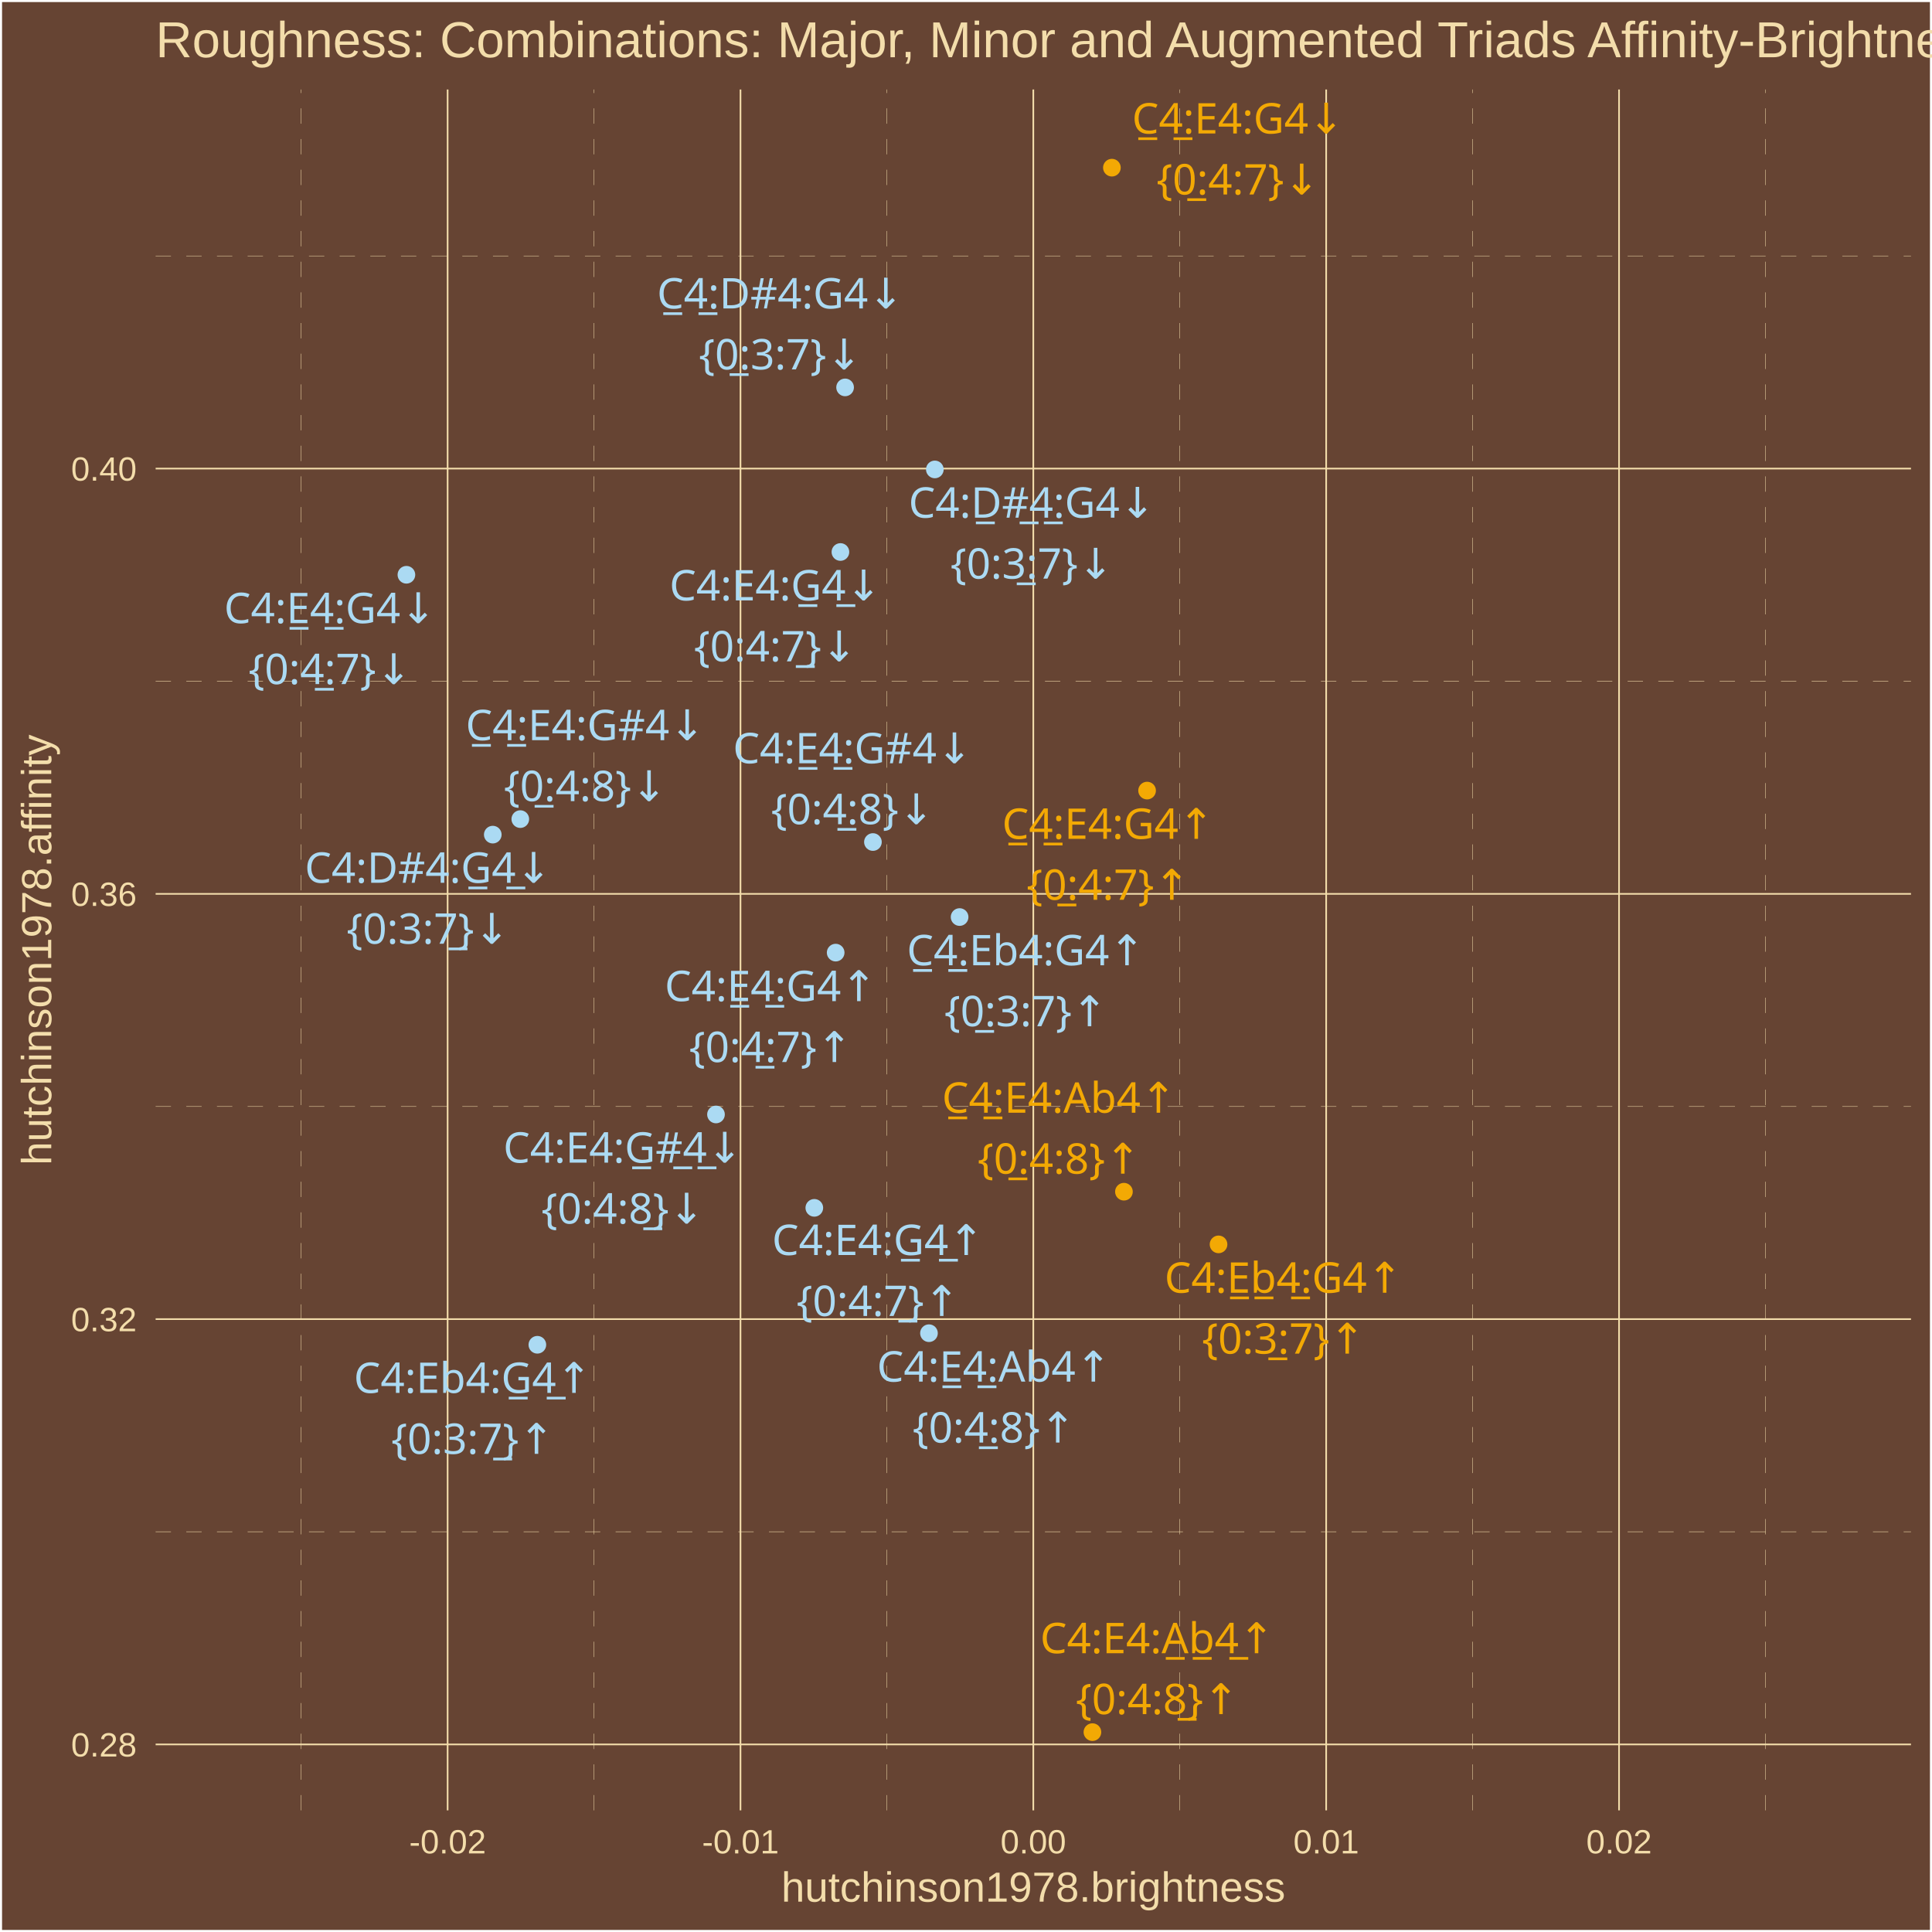
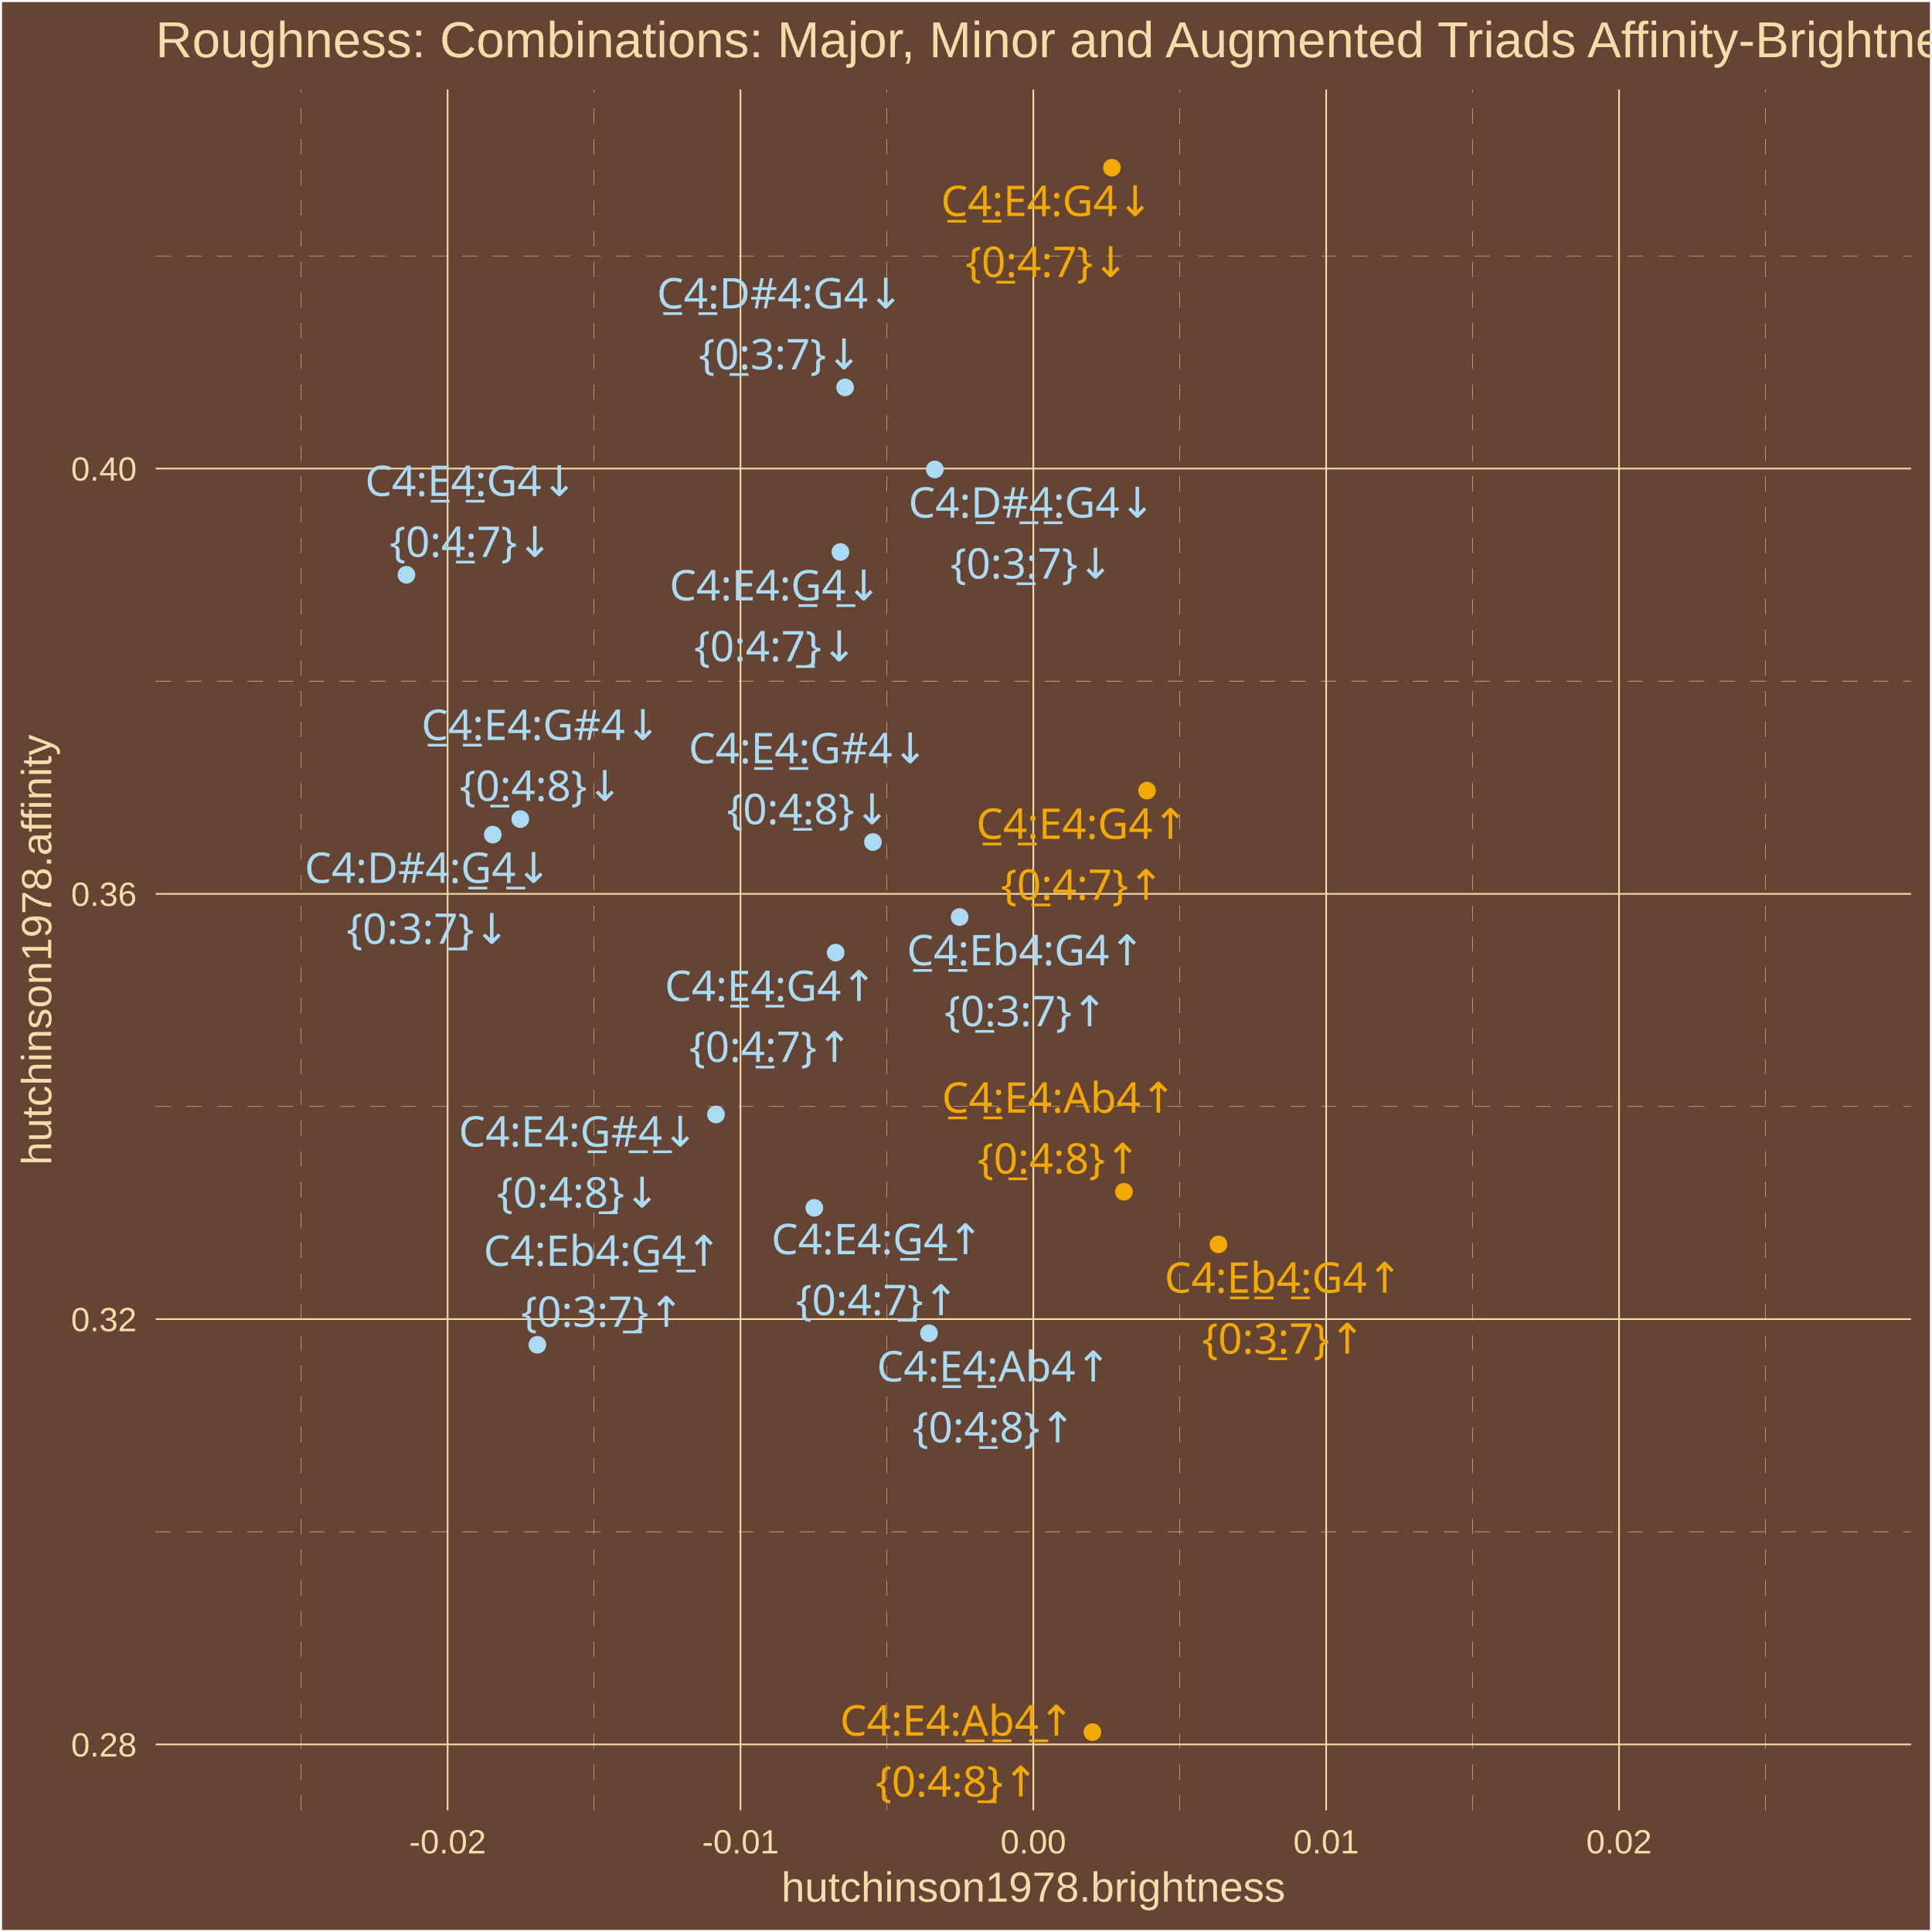
<svg xmlns="http://www.w3.org/2000/svg" class="svglite" width="504.00pt" height="504.00pt" viewBox="0 0 504.00 504.00">
  <defs>
    <style type="text/css">
    .svglite line, .svglite polyline, .svglite polygon, .svglite path, .svglite rect, .svglite circle {
      fill: none;
      stroke: #000000;
      stroke-linecap: round;
      stroke-linejoin: round;
      stroke-miterlimit: 10.00;
    }
    .svglite text {
      white-space: pre;
    }
  </style>
  </defs>
  <rect width="100%" height="100%" style="stroke: none; fill: #664433;" />
  <defs>
    <clipPath id="cpMC4wMHw1MDQuMDB8MC4wMHw1MDQuMDA=">
      <rect x="0.00" y="0.00" width="504.00" height="504.00" />
    </clipPath>
  </defs>
  <g clip-path="url(#cpMC4wMHw1MDQuMDB8MC4wMHw1MDQuMDA=)">
    <rect x="0.00" y="-0" width="504.00" height="504.00" style="stroke-width: 1.07; stroke: #FFFFFF; fill: #664433;" />
  </g>
  <defs>
    <clipPath id="cpNDAuNjB8NDk4LjUyfDIzLjM0fDQ3Mi4yNw==">
      <rect x="40.60" y="23.34" width="457.92" height="448.93" />
    </clipPath>
  </defs>
  <g clip-path="url(#cpNDAuNjB8NDk4LjUyfDIzLjM0fDQ3Mi4yNw==)">
    <rect x="40.60" y="23.34" width="457.92" height="448.93" style="stroke-width: 1.07; stroke: none; fill: #664433;" />
    <polyline points="40.60,399.59 498.52,399.59 " style="stroke-width: 0.11; stroke: #F3DDAB; stroke-dasharray: 4.00,4.00; stroke-linecap: butt;" />
    <polyline points="40.60,288.65 498.52,288.65 " style="stroke-width: 0.11; stroke: #F3DDAB; stroke-dasharray: 4.00,4.00; stroke-linecap: butt;" />
    <polyline points="40.60,177.71 498.52,177.71 " style="stroke-width: 0.11; stroke: #F3DDAB; stroke-dasharray: 4.00,4.00; stroke-linecap: butt;" />
    <polyline points="40.60,66.77 498.52,66.77 " style="stroke-width: 0.11; stroke: #F3DDAB; stroke-dasharray: 4.00,4.00; stroke-linecap: butt;" />
    <polyline points="78.57,472.27 78.57,23.34 " style="stroke-width: 0.11; stroke: #F3DDAB; stroke-dasharray: 4.00,4.00; stroke-linecap: butt;" />
    <polyline points="154.97,472.27 154.97,23.34 " style="stroke-width: 0.11; stroke: #F3DDAB; stroke-dasharray: 4.00,4.00; stroke-linecap: butt;" />
    <polyline points="231.36,472.27 231.36,23.34 " style="stroke-width: 0.11; stroke: #F3DDAB; stroke-dasharray: 4.00,4.00; stroke-linecap: butt;" />
    <polyline points="307.76,472.27 307.76,23.34 " style="stroke-width: 0.11; stroke: #F3DDAB; stroke-dasharray: 4.00,4.00; stroke-linecap: butt;" />
    <polyline points="384.16,472.27 384.16,23.34 " style="stroke-width: 0.11; stroke: #F3DDAB; stroke-dasharray: 4.00,4.00; stroke-linecap: butt;" />
    <polyline points="460.55,472.27 460.55,23.34 " style="stroke-width: 0.11; stroke: #F3DDAB; stroke-dasharray: 4.00,4.00; stroke-linecap: butt;" />
    <polyline points="40.60,455.07 498.52,455.07 " style="stroke-width: 0.43; stroke: #F3DDAB; stroke-linecap: butt;" />
    <polyline points="40.60,344.12 498.52,344.12 " style="stroke-width: 0.43; stroke: #F3DDAB; stroke-linecap: butt;" />
    <polyline points="40.60,233.18 498.52,233.18 " style="stroke-width: 0.43; stroke: #F3DDAB; stroke-linecap: butt;" />
    <polyline points="40.60,122.24 498.52,122.24 " style="stroke-width: 0.43; stroke: #F3DDAB; stroke-linecap: butt;" />
    <polyline points="116.77,472.27 116.77,23.34 " style="stroke-width: 0.43; stroke: #F3DDAB; stroke-linecap: butt;" />
    <polyline points="193.17,472.27 193.17,23.34 " style="stroke-width: 0.43; stroke: #F3DDAB; stroke-linecap: butt;" />
    <polyline points="269.56,472.27 269.56,23.34 " style="stroke-width: 0.43; stroke: #F3DDAB; stroke-linecap: butt;" />
    <polyline points="345.96,472.27 345.96,23.34 " style="stroke-width: 0.43; stroke: #F3DDAB; stroke-linecap: butt;" />
    <polyline points="422.36,472.27 422.36,23.34 " style="stroke-width: 0.43; stroke: #F3DDAB; stroke-linecap: butt;" />
    <circle cx="299.24" cy="206.24" r="1.95" style="stroke-width: 0.71; stroke: #F3A904; fill: #F3A904;" />
    <circle cx="290.06" cy="43.74" r="1.95" style="stroke-width: 0.71; stroke: #F3A904; fill: #F3A904;" />
    <circle cx="218.00" cy="248.51" r="1.95" style="stroke-width: 0.71; stroke: #ABDAF3; fill: #ABDAF3;" />
    <circle cx="106.02" cy="149.94" r="1.95" style="stroke-width: 0.71; stroke: #ABDAF3; fill: #ABDAF3;" />
    <circle cx="212.43" cy="315.09" r="1.95" style="stroke-width: 0.71; stroke: #ABDAF3; fill: #ABDAF3;" />
    <circle cx="219.24" cy="144.00" r="1.95" style="stroke-width: 0.71; stroke: #ABDAF3; fill: #ABDAF3;" />
    <circle cx="250.33" cy="239.23" r="1.95" style="stroke-width: 0.71; stroke: #ABDAF3; fill: #ABDAF3;" />
    <circle cx="220.46" cy="101.06" r="1.95" style="stroke-width: 0.71; stroke: #ABDAF3; fill: #ABDAF3;" />
    <circle cx="317.88" cy="324.62" r="1.95" style="stroke-width: 0.71; stroke: #F3A904; fill: #F3A904;" />
    <circle cx="243.87" cy="122.46" r="1.95" style="stroke-width: 0.71; stroke: #ABDAF3; fill: #ABDAF3;" />
    <circle cx="140.18" cy="350.81" r="1.95" style="stroke-width: 0.71; stroke: #ABDAF3; fill: #ABDAF3;" />
    <circle cx="128.55" cy="217.73" r="1.95" style="stroke-width: 0.71; stroke: #ABDAF3; fill: #ABDAF3;" />
    <circle cx="293.20" cy="310.88" r="1.95" style="stroke-width: 0.71; stroke: #F3A904; fill: #F3A904;" />
    <circle cx="135.73" cy="213.68" r="1.95" style="stroke-width: 0.71; stroke: #ABDAF3; fill: #ABDAF3;" />
    <circle cx="242.34" cy="347.79" r="1.95" style="stroke-width: 0.71; stroke: #ABDAF3; fill: #ABDAF3;" />
    <circle cx="227.72" cy="219.66" r="1.95" style="stroke-width: 0.71; stroke: #ABDAF3; fill: #ABDAF3;" />
    <circle cx="284.98" cy="451.86" r="1.95" style="stroke-width: 0.71; stroke: #F3A904; fill: #F3A904;" />
    <circle cx="186.78" cy="290.73" r="1.95" style="stroke-width: 0.71; stroke: #ABDAF3; fill: #ABDAF3;" />
-     <text x="289.05" y="218.83" text-anchor="middle" style="font-size: 11.04px;fill: #F3A904; font-family: &quot;Arial Unicode MS&quot;;" textLength="56.30px" lengthAdjust="spacingAndGlyphs">C̲4̲:E4:G4↑</text>
-     <text x="289.05" y="234.73" text-anchor="middle" style="font-size: 11.04px;fill: #F3A904; font-family: &quot;Arial Unicode MS&quot;;" textLength="39.77px" lengthAdjust="spacingAndGlyphs">{0̲:4:7}↑</text>
-     <text x="322.94" y="34.83" text-anchor="middle" style="font-size: 11.04px;fill: #F3A904; font-family: &quot;Arial Unicode MS&quot;;" textLength="56.30px" lengthAdjust="spacingAndGlyphs">C̲4̲:E4:G4↓</text>
-     <text x="322.94" y="50.73" text-anchor="middle" style="font-size: 11.04px;fill: #F3A904; font-family: &quot;Arial Unicode MS&quot;;" textLength="39.77px" lengthAdjust="spacingAndGlyphs">{0̲:4:7}↓</text>
-     <text x="201.03" y="261.16" text-anchor="middle" style="font-size: 11.04px;fill: #ABDAF3; font-family: &quot;Arial Unicode MS&quot;;" textLength="56.30px" lengthAdjust="spacingAndGlyphs">C4:E̲4̲:G4↑</text>
-     <text x="201.03" y="277.06" text-anchor="middle" style="font-size: 11.04px;fill: #ABDAF3; font-family: &quot;Arial Unicode MS&quot;;" textLength="39.77px" lengthAdjust="spacingAndGlyphs">{0:4̲:7}↑</text>
-     <text x="86.08" y="162.56" text-anchor="middle" style="font-size: 11.04px;fill: #ABDAF3; font-family: &quot;Arial Unicode MS&quot;;" textLength="56.30px" lengthAdjust="spacingAndGlyphs">C4:E̲4̲:G4↓</text>
-     <text x="86.08" y="178.46" text-anchor="middle" style="font-size: 11.04px;fill: #ABDAF3; font-family: &quot;Arial Unicode MS&quot;;" textLength="39.77px" lengthAdjust="spacingAndGlyphs">{0:4̲:7}↓</text>
-     <text x="229.03" y="327.40" text-anchor="middle" style="font-size: 11.04px;fill: #ABDAF3; font-family: &quot;Arial Unicode MS&quot;;" textLength="56.30px" lengthAdjust="spacingAndGlyphs">C4:E4:G̲4̲↑</text>
-     <text x="229.03" y="343.30" text-anchor="middle" style="font-size: 11.04px;fill: #ABDAF3; font-family: &quot;Arial Unicode MS&quot;;" textLength="39.77px" lengthAdjust="spacingAndGlyphs">{0:4:7̲}↑</text>
-     <text x="202.27" y="156.63" text-anchor="middle" style="font-size: 11.04px;fill: #ABDAF3; font-family: &quot;Arial Unicode MS&quot;;" textLength="56.30px" lengthAdjust="spacingAndGlyphs">C4:E4:G̲4̲↓</text>
-     <text x="202.27" y="172.53" text-anchor="middle" style="font-size: 11.04px;fill: #ABDAF3; font-family: &quot;Arial Unicode MS&quot;;" textLength="39.77px" lengthAdjust="spacingAndGlyphs">{0:4:7̲}↓</text>
-     <text x="267.59" y="251.81" text-anchor="middle" style="font-size: 11.04px;fill: #ABDAF3; font-family: &quot;Arial Unicode MS&quot;;" textLength="62.44px" lengthAdjust="spacingAndGlyphs">C̲4̲:Eb4:G4↑</text>
-     <text x="267.59" y="267.71" text-anchor="middle" style="font-size: 11.04px;fill: #ABDAF3; font-family: &quot;Arial Unicode MS&quot;;" textLength="39.77px" lengthAdjust="spacingAndGlyphs">{0̲:3:7}↑</text>
-     <text x="203.55" y="80.47" text-anchor="middle" style="font-size: 11.04px;fill: #ABDAF3; font-family: &quot;Arial Unicode MS&quot;;" textLength="63.04px" lengthAdjust="spacingAndGlyphs">C̲4̲:D#4:G4↓</text>
-     <text x="203.55" y="96.37" text-anchor="middle" style="font-size: 11.04px;fill: #ABDAF3; font-family: &quot;Arial Unicode MS&quot;;" textLength="39.77px" lengthAdjust="spacingAndGlyphs">{0̲:3:7}↓</text>
-     <text x="334.81" y="337.23" text-anchor="middle" style="font-size: 11.04px;fill: #F3A904; font-family: &quot;Arial Unicode MS&quot;;" textLength="62.44px" lengthAdjust="spacingAndGlyphs">C4:E̲b̲4̲:G4↑</text>
-     <text x="334.81" y="353.13" text-anchor="middle" style="font-size: 11.04px;fill: #F3A904; font-family: &quot;Arial Unicode MS&quot;;" textLength="39.77px" lengthAdjust="spacingAndGlyphs">{0:3̲:7}↑</text>
-     <text x="269.18" y="135.05" text-anchor="middle" style="font-size: 11.04px;fill: #ABDAF3; font-family: &quot;Arial Unicode MS&quot;;" textLength="63.04px" lengthAdjust="spacingAndGlyphs">C4:D̲#̲4̲:G4↓</text>
-     <text x="269.18" y="150.95" text-anchor="middle" style="font-size: 11.04px;fill: #ABDAF3; font-family: &quot;Arial Unicode MS&quot;;" textLength="39.77px" lengthAdjust="spacingAndGlyphs">{0:3̲:7}↓</text>
-     <text x="123.32" y="363.37" text-anchor="middle" style="font-size: 11.04px;fill: #ABDAF3; font-family: &quot;Arial Unicode MS&quot;;" textLength="62.44px" lengthAdjust="spacingAndGlyphs">C4:Eb4:G̲4̲↑</text>
-     <text x="123.32" y="379.27" text-anchor="middle" style="font-size: 11.04px;fill: #ABDAF3; font-family: &quot;Arial Unicode MS&quot;;" textLength="39.77px" lengthAdjust="spacingAndGlyphs">{0:3:7̲}↑</text>
-     <text x="111.66" y="230.29" text-anchor="middle" style="font-size: 11.04px;fill: #ABDAF3; font-family: &quot;Arial Unicode MS&quot;;" textLength="63.04px" lengthAdjust="spacingAndGlyphs">C4:D#4:G̲4̲↓</text>
-     <text x="111.66" y="246.19" text-anchor="middle" style="font-size: 11.04px;fill: #ABDAF3; font-family: &quot;Arial Unicode MS&quot;;" textLength="39.77px" lengthAdjust="spacingAndGlyphs">{0:3:7̲}↓</text>
-     <text x="276.27" y="290.28" text-anchor="middle" style="font-size: 11.04px;fill: #F3A904; font-family: &quot;Arial Unicode MS&quot;;" textLength="61.21px" lengthAdjust="spacingAndGlyphs">C̲4̲:E4:Ab4↑</text>
-     <text x="276.27" y="306.18" text-anchor="middle" style="font-size: 11.04px;fill: #F3A904; font-family: &quot;Arial Unicode MS&quot;;" textLength="39.77px" lengthAdjust="spacingAndGlyphs">{0̲:4:8}↑</text>
-     <text x="152.68" y="193.09" text-anchor="middle" style="font-size: 11.04px;fill: #ABDAF3; font-family: &quot;Arial Unicode MS&quot;;" textLength="62.44px" lengthAdjust="spacingAndGlyphs">C̲4̲:E4:G#4↓</text>
-     <text x="152.68" y="208.99" text-anchor="middle" style="font-size: 11.04px;fill: #ABDAF3; font-family: &quot;Arial Unicode MS&quot;;" textLength="39.77px" lengthAdjust="spacingAndGlyphs">{0̲:4:8}↓</text>
-     <text x="259.30" y="360.42" text-anchor="middle" style="font-size: 11.04px;fill: #ABDAF3; font-family: &quot;Arial Unicode MS&quot;;" textLength="61.21px" lengthAdjust="spacingAndGlyphs">C4:E̲4̲:Ab4↑</text>
-     <text x="259.30" y="376.32" text-anchor="middle" style="font-size: 11.04px;fill: #ABDAF3; font-family: &quot;Arial Unicode MS&quot;;" textLength="39.77px" lengthAdjust="spacingAndGlyphs">{0:4̲:8}↑</text>
-     <text x="222.40" y="199.11" text-anchor="middle" style="font-size: 11.04px;fill: #ABDAF3; font-family: &quot;Arial Unicode MS&quot;;" textLength="62.44px" lengthAdjust="spacingAndGlyphs">C4:E̲4̲:G#4↓</text>
-     <text x="222.40" y="215.01" text-anchor="middle" style="font-size: 11.04px;fill: #ABDAF3; font-family: &quot;Arial Unicode MS&quot;;" textLength="39.77px" lengthAdjust="spacingAndGlyphs">{0:4̲:8}↓</text>
-     <text x="301.88" y="431.27" text-anchor="middle" style="font-size: 11.04px;fill: #F3A904; font-family: &quot;Arial Unicode MS&quot;;" textLength="61.21px" lengthAdjust="spacingAndGlyphs">C4:E4:A̲b̲4̲↑</text>
-     <text x="301.88" y="447.17" text-anchor="middle" style="font-size: 11.04px;fill: #F3A904; font-family: &quot;Arial Unicode MS&quot;;" textLength="39.77px" lengthAdjust="spacingAndGlyphs">{0:4:8̲}↑</text>
-     <text x="162.48" y="303.30" text-anchor="middle" style="font-size: 11.04px;fill: #ABDAF3; font-family: &quot;Arial Unicode MS&quot;;" textLength="62.44px" lengthAdjust="spacingAndGlyphs">C4:E4:G̲#̲4̲↓</text>
-     <text x="162.48" y="319.20" text-anchor="middle" style="font-size: 11.04px;fill: #ABDAF3; font-family: &quot;Arial Unicode MS&quot;;" textLength="39.77px" lengthAdjust="spacingAndGlyphs">{0:4:8̲}↓</text>
+     <text x="282.32" y="218.83" text-anchor="middle" style="font-size: 11.04px;fill: #F3A904; font-family: &quot;Arial Unicode MS&quot;;" textLength="56.30px" lengthAdjust="spacingAndGlyphs">C̲4̲:E4:G4↑</text>
+     <text x="282.32" y="234.73" text-anchor="middle" style="font-size: 11.04px;fill: #F3A904; font-family: &quot;Arial Unicode MS&quot;;" textLength="39.77px" lengthAdjust="spacingAndGlyphs">{0̲:4:7}↑</text>
+     <text x="273.10" y="56.37" text-anchor="middle" style="font-size: 11.04px;fill: #F3A904; font-family: &quot;Arial Unicode MS&quot;;" textLength="56.30px" lengthAdjust="spacingAndGlyphs">C̲4̲:E4:G4↓</text>
+     <text x="273.10" y="72.27" text-anchor="middle" style="font-size: 11.04px;fill: #F3A904; font-family: &quot;Arial Unicode MS&quot;;" textLength="39.77px" lengthAdjust="spacingAndGlyphs">{0̲:4:7}↓</text>
+     <text x="201.05" y="261.13" text-anchor="middle" style="font-size: 11.04px;fill: #ABDAF3; font-family: &quot;Arial Unicode MS&quot;;" textLength="56.30px" lengthAdjust="spacingAndGlyphs">C4:E̲4̲:G4↑</text>
+     <text x="201.05" y="277.02" text-anchor="middle" style="font-size: 11.04px;fill: #ABDAF3; font-family: &quot;Arial Unicode MS&quot;;" textLength="39.77px" lengthAdjust="spacingAndGlyphs">{0:4̲:7}↑</text>
+     <text x="122.88" y="129.39" text-anchor="middle" style="font-size: 11.04px;fill: #ABDAF3; font-family: &quot;Arial Unicode MS&quot;;" textLength="56.30px" lengthAdjust="spacingAndGlyphs">C4:E̲4̲:G4↓</text>
+     <text x="122.88" y="145.28" text-anchor="middle" style="font-size: 11.04px;fill: #ABDAF3; font-family: &quot;Arial Unicode MS&quot;;" textLength="39.77px" lengthAdjust="spacingAndGlyphs">{0:4̲:7}↓</text>
+     <text x="228.85" y="327.18" text-anchor="middle" style="font-size: 11.04px;fill: #ABDAF3; font-family: &quot;Arial Unicode MS&quot;;" textLength="56.30px" lengthAdjust="spacingAndGlyphs">C4:E4:G̲4̲↑</text>
+     <text x="228.85" y="343.08" text-anchor="middle" style="font-size: 11.04px;fill: #ABDAF3; font-family: &quot;Arial Unicode MS&quot;;" textLength="39.77px" lengthAdjust="spacingAndGlyphs">{0:4:7̲}↑</text>
+     <text x="202.29" y="156.63" text-anchor="middle" style="font-size: 11.04px;fill: #ABDAF3; font-family: &quot;Arial Unicode MS&quot;;" textLength="56.30px" lengthAdjust="spacingAndGlyphs">C4:E4:G̲4̲↓</text>
+     <text x="202.29" y="172.53" text-anchor="middle" style="font-size: 11.04px;fill: #ABDAF3; font-family: &quot;Arial Unicode MS&quot;;" textLength="39.77px" lengthAdjust="spacingAndGlyphs">{0:4:7̲}↓</text>
+     <text x="267.60" y="251.81" text-anchor="middle" style="font-size: 11.04px;fill: #ABDAF3; font-family: &quot;Arial Unicode MS&quot;;" textLength="62.44px" lengthAdjust="spacingAndGlyphs">C̲4̲:Eb4:G4↑</text>
+     <text x="267.60" y="267.71" text-anchor="middle" style="font-size: 11.04px;fill: #ABDAF3; font-family: &quot;Arial Unicode MS&quot;;" textLength="39.77px" lengthAdjust="spacingAndGlyphs">{0̲:3:7}↑</text>
+     <text x="203.53" y="80.46" text-anchor="middle" style="font-size: 11.04px;fill: #ABDAF3; font-family: &quot;Arial Unicode MS&quot;;" textLength="63.04px" lengthAdjust="spacingAndGlyphs">C̲4̲:D#4:G4↓</text>
+     <text x="203.53" y="96.35" text-anchor="middle" style="font-size: 11.04px;fill: #ABDAF3; font-family: &quot;Arial Unicode MS&quot;;" textLength="39.77px" lengthAdjust="spacingAndGlyphs">{0̲:3:7}↓</text>
+     <text x="334.82" y="337.23" text-anchor="middle" style="font-size: 11.04px;fill: #F3A904; font-family: &quot;Arial Unicode MS&quot;;" textLength="62.44px" lengthAdjust="spacingAndGlyphs">C4:E̲b̲4̲:G4↑</text>
+     <text x="334.82" y="353.13" text-anchor="middle" style="font-size: 11.04px;fill: #F3A904; font-family: &quot;Arial Unicode MS&quot;;" textLength="39.77px" lengthAdjust="spacingAndGlyphs">{0:3̲:7}↑</text>
+     <text x="269.15" y="135.03" text-anchor="middle" style="font-size: 11.04px;fill: #ABDAF3; font-family: &quot;Arial Unicode MS&quot;;" textLength="63.04px" lengthAdjust="spacingAndGlyphs">C4:D̲#̲4̲:G4↓</text>
+     <text x="269.15" y="150.93" text-anchor="middle" style="font-size: 11.04px;fill: #ABDAF3; font-family: &quot;Arial Unicode MS&quot;;" textLength="39.77px" lengthAdjust="spacingAndGlyphs">{0:3̲:7}↓</text>
+     <text x="157.18" y="330.22" text-anchor="middle" style="font-size: 11.04px;fill: #ABDAF3; font-family: &quot;Arial Unicode MS&quot;;" textLength="62.44px" lengthAdjust="spacingAndGlyphs">C4:Eb4:G̲4̲↑</text>
+     <text x="157.18" y="346.12" text-anchor="middle" style="font-size: 11.04px;fill: #ABDAF3; font-family: &quot;Arial Unicode MS&quot;;" textLength="39.77px" lengthAdjust="spacingAndGlyphs">{0:3:7̲}↑</text>
+     <text x="111.65" y="230.32" text-anchor="middle" style="font-size: 11.04px;fill: #ABDAF3; font-family: &quot;Arial Unicode MS&quot;;" textLength="63.04px" lengthAdjust="spacingAndGlyphs">C4:D#4:G̲4̲↓</text>
+     <text x="111.65" y="246.21" text-anchor="middle" style="font-size: 11.04px;fill: #ABDAF3; font-family: &quot;Arial Unicode MS&quot;;" textLength="39.77px" lengthAdjust="spacingAndGlyphs">{0:3:7̲}↓</text>
+     <text x="276.25" y="290.27" text-anchor="middle" style="font-size: 11.04px;fill: #F3A904; font-family: &quot;Arial Unicode MS&quot;;" textLength="61.21px" lengthAdjust="spacingAndGlyphs">C̲4̲:E4:Ab4↑</text>
+     <text x="276.25" y="306.17" text-anchor="middle" style="font-size: 11.04px;fill: #F3A904; font-family: &quot;Arial Unicode MS&quot;;" textLength="39.77px" lengthAdjust="spacingAndGlyphs">{0̲:4:8}↑</text>
+     <text x="141.13" y="193.04" text-anchor="middle" style="font-size: 11.04px;fill: #ABDAF3; font-family: &quot;Arial Unicode MS&quot;;" textLength="62.44px" lengthAdjust="spacingAndGlyphs">C̲4̲:E4:G#4↓</text>
+     <text x="141.13" y="208.93" text-anchor="middle" style="font-size: 11.04px;fill: #ABDAF3; font-family: &quot;Arial Unicode MS&quot;;" textLength="39.77px" lengthAdjust="spacingAndGlyphs">{0̲:4:8}↓</text>
+     <text x="259.27" y="360.38" text-anchor="middle" style="font-size: 11.04px;fill: #ABDAF3; font-family: &quot;Arial Unicode MS&quot;;" textLength="61.21px" lengthAdjust="spacingAndGlyphs">C4:E̲4̲:Ab4↑</text>
+     <text x="259.27" y="376.27" text-anchor="middle" style="font-size: 11.04px;fill: #ABDAF3; font-family: &quot;Arial Unicode MS&quot;;" textLength="39.77px" lengthAdjust="spacingAndGlyphs">{0:4̲:8}↑</text>
+     <text x="210.85" y="199.12" text-anchor="middle" style="font-size: 11.04px;fill: #ABDAF3; font-family: &quot;Arial Unicode MS&quot;;" textLength="62.44px" lengthAdjust="spacingAndGlyphs">C4:E̲4̲:G#4↓</text>
+     <text x="210.85" y="215.01" text-anchor="middle" style="font-size: 11.04px;fill: #ABDAF3; font-family: &quot;Arial Unicode MS&quot;;" textLength="39.77px" lengthAdjust="spacingAndGlyphs">{0:4̲:8}↓</text>
+     <text x="249.66" y="452.77" text-anchor="middle" style="font-size: 11.04px;fill: #F3A904; font-family: &quot;Arial Unicode MS&quot;;" textLength="61.21px" lengthAdjust="spacingAndGlyphs">C4:E4:A̲b̲4̲↑</text>
+     <text x="249.66" y="468.67" text-anchor="middle" style="font-size: 11.04px;fill: #F3A904; font-family: &quot;Arial Unicode MS&quot;;" textLength="39.77px" lengthAdjust="spacingAndGlyphs">{0:4:8̲}↑</text>
+     <text x="150.86" y="299.11" text-anchor="middle" style="font-size: 11.04px;fill: #ABDAF3; font-family: &quot;Arial Unicode MS&quot;;" textLength="62.44px" lengthAdjust="spacingAndGlyphs">C4:E4:G̲#̲4̲↓</text>
+     <text x="150.86" y="315.01" text-anchor="middle" style="font-size: 11.04px;fill: #ABDAF3; font-family: &quot;Arial Unicode MS&quot;;" textLength="39.77px" lengthAdjust="spacingAndGlyphs">{0:4:8̲}↓</text>
  </g>
  <g clip-path="url(#cpMC4wMHw1MDQuMDB8MC4wMHw1MDQuMDA=)">
    <text x="35.67" y="458.22" text-anchor="end" style="font-size: 8.80px;fill: #F3DDAB; font-family: &quot;Arial&quot;;" textLength="17.13px" lengthAdjust="spacingAndGlyphs">0.28</text>
    <text x="35.67" y="347.28" text-anchor="end" style="font-size: 8.80px;fill: #F3DDAB; font-family: &quot;Arial&quot;;" textLength="17.13px" lengthAdjust="spacingAndGlyphs">0.32</text>
    <text x="35.67" y="236.33" text-anchor="end" style="font-size: 8.80px;fill: #F3DDAB; font-family: &quot;Arial&quot;;" textLength="17.13px" lengthAdjust="spacingAndGlyphs">0.36</text>
    <text x="35.67" y="125.39" text-anchor="end" style="font-size: 8.80px;fill: #F3DDAB; font-family: &quot;Arial&quot;;" textLength="17.13px" lengthAdjust="spacingAndGlyphs">0.40</text>
    <text x="116.77" y="483.50" text-anchor="middle" style="font-size: 8.80px;fill: #F3DDAB; font-family: &quot;Arial&quot;;" textLength="20.06px" lengthAdjust="spacingAndGlyphs">-0.02</text>
    <text x="193.17" y="483.50" text-anchor="middle" style="font-size: 8.80px;fill: #F3DDAB; font-family: &quot;Arial&quot;;" textLength="20.06px" lengthAdjust="spacingAndGlyphs">-0.01</text>
    <text x="269.56" y="483.50" text-anchor="middle" style="font-size: 8.80px;fill: #F3DDAB; font-family: &quot;Arial&quot;;" textLength="17.13px" lengthAdjust="spacingAndGlyphs">0.00</text>
    <text x="345.96" y="483.50" text-anchor="middle" style="font-size: 8.80px;fill: #F3DDAB; font-family: &quot;Arial&quot;;" textLength="17.13px" lengthAdjust="spacingAndGlyphs">0.01</text>
    <text x="422.36" y="483.50" text-anchor="middle" style="font-size: 8.80px;fill: #F3DDAB; font-family: &quot;Arial&quot;;" textLength="17.13px" lengthAdjust="spacingAndGlyphs">0.02</text>
    <text x="269.56" y="496.09" text-anchor="middle" style="font-size: 11.00px;fill: #F3DDAB; font-family: &quot;Arial&quot;;" textLength="131.51px" lengthAdjust="spacingAndGlyphs">hutchinson1978.brightness</text>
    <text transform="translate(13.37,247.80) rotate(-90)" text-anchor="middle" style="font-size: 11.00px;fill: #F3DDAB; font-family: &quot;Arial&quot;;" textLength="112.53px" lengthAdjust="spacingAndGlyphs">hutchinson1978.affinity</text>
    <text x="40.60" y="14.94" style="font-size: 13.20px;fill: #F3DDAB; font-family: &quot;Arial&quot;;" textLength="482.44px" lengthAdjust="spacingAndGlyphs">Roughness: Combinations: Major, Minor and Augmented Triads Affinity-Brightness</text>
  </g>
</svg>
